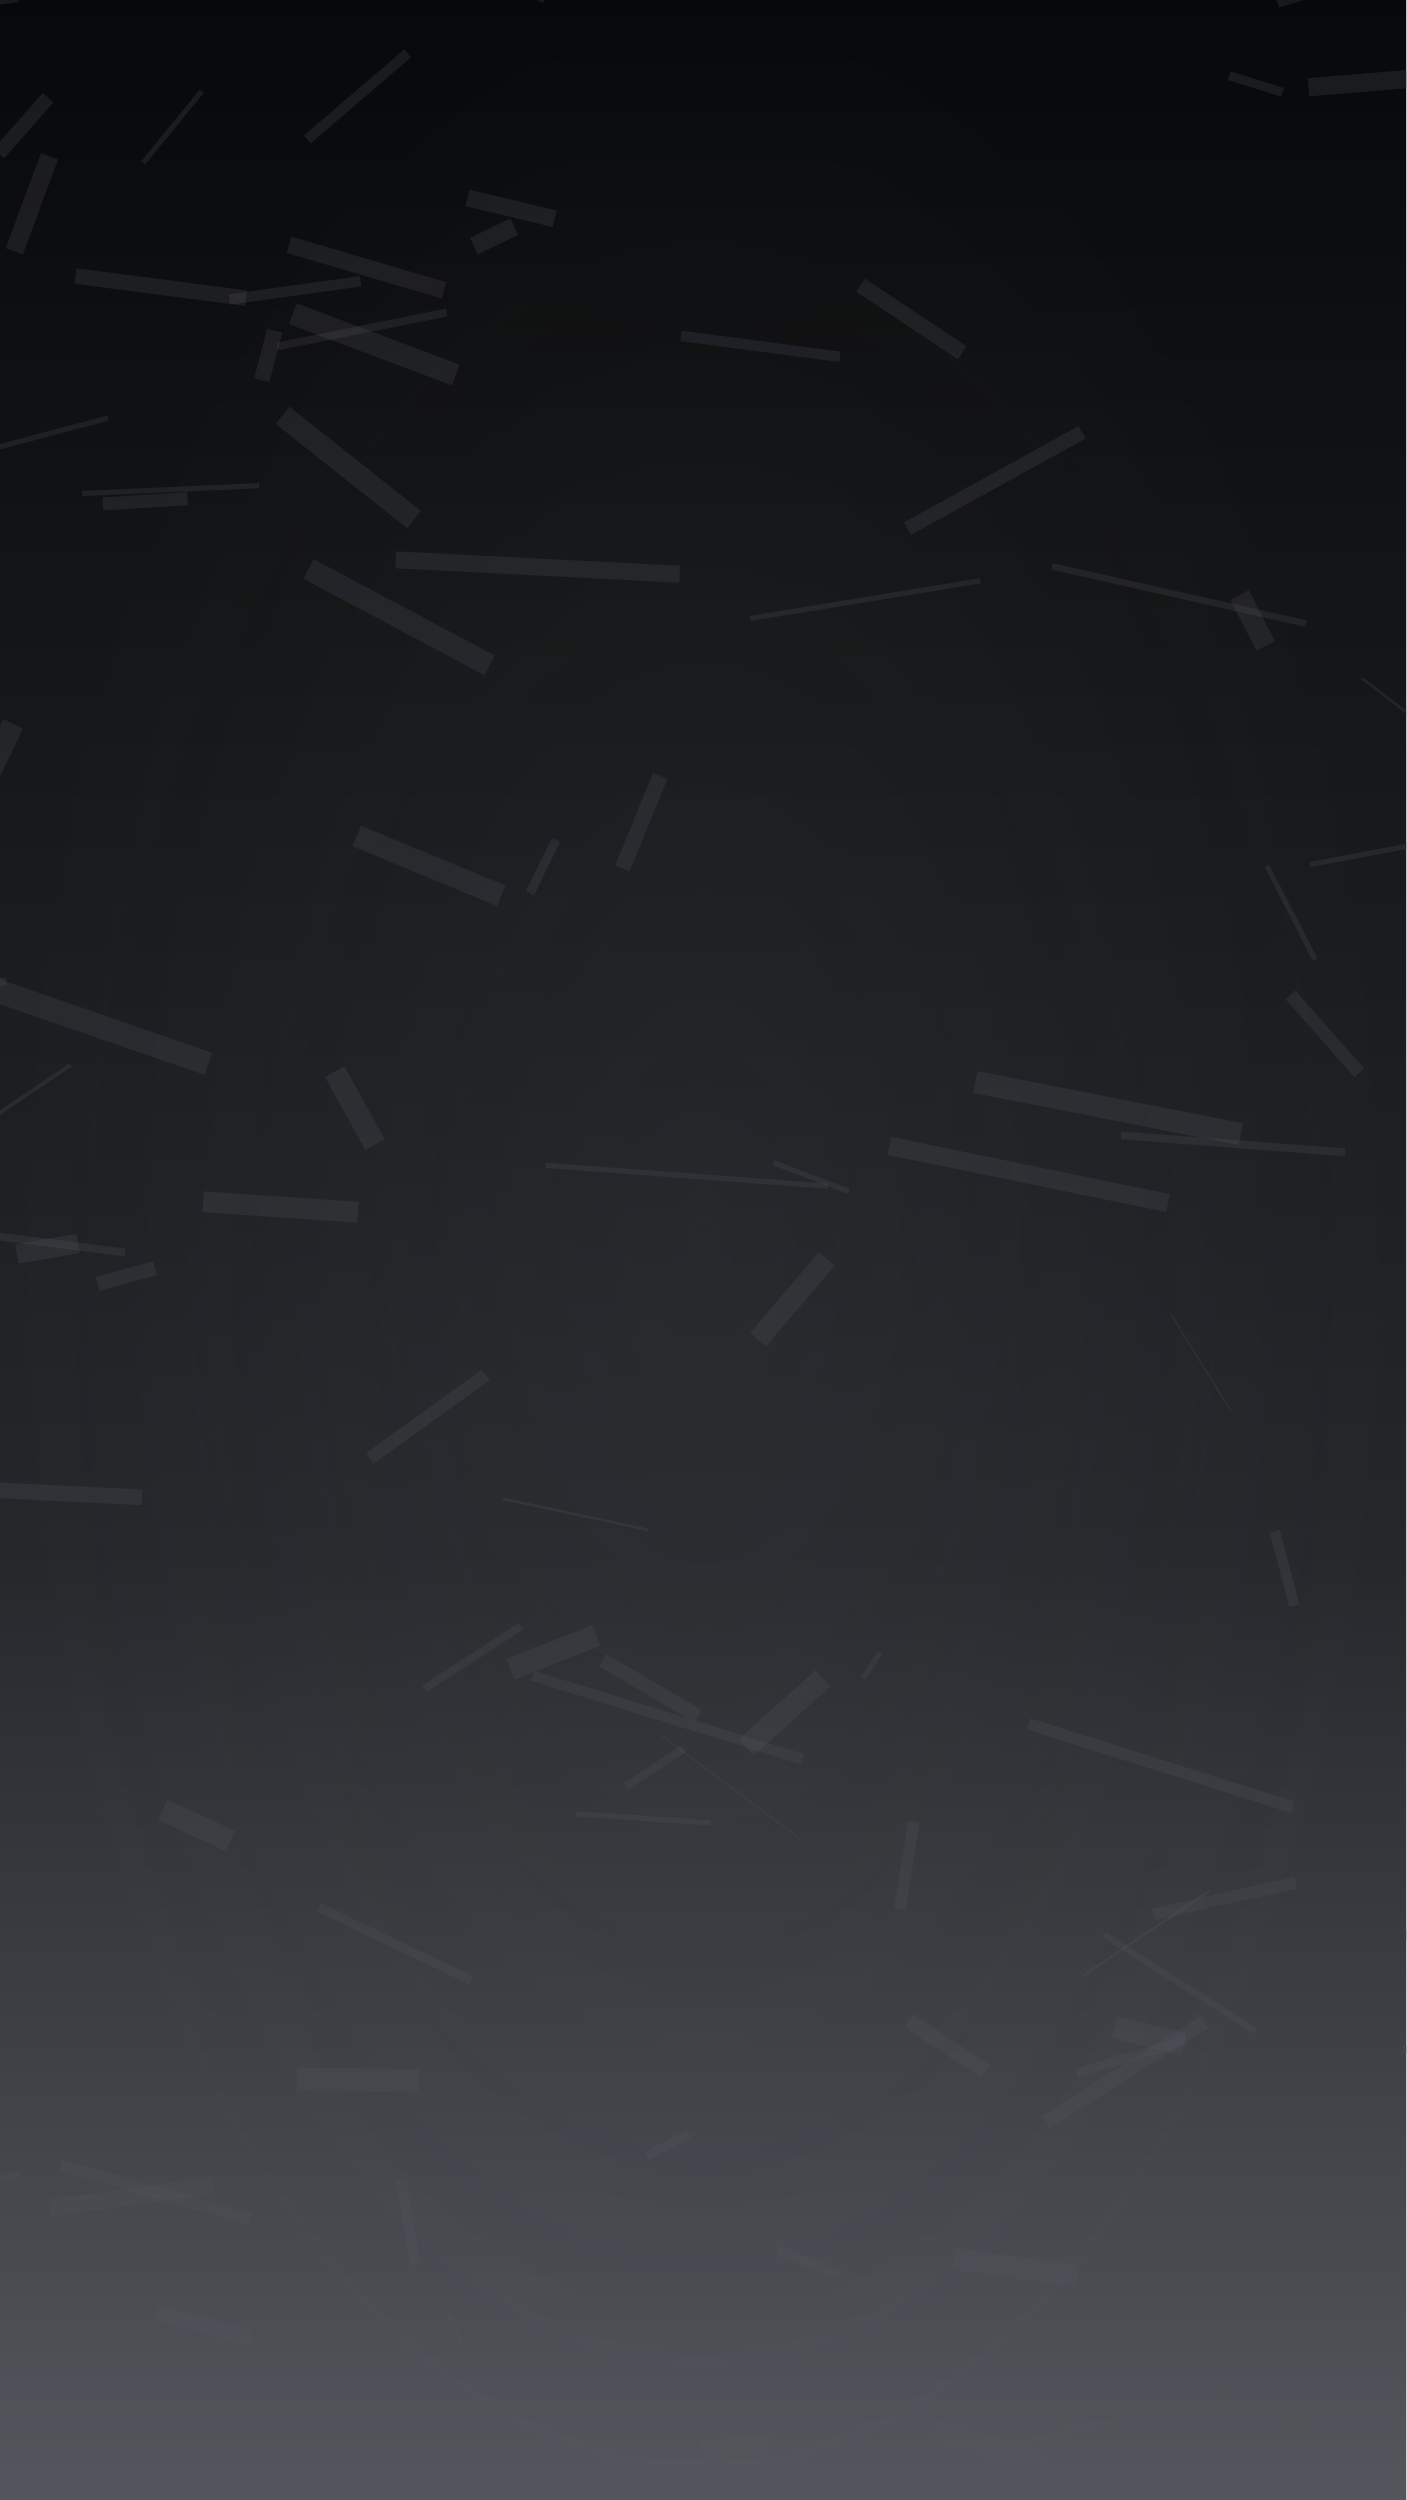
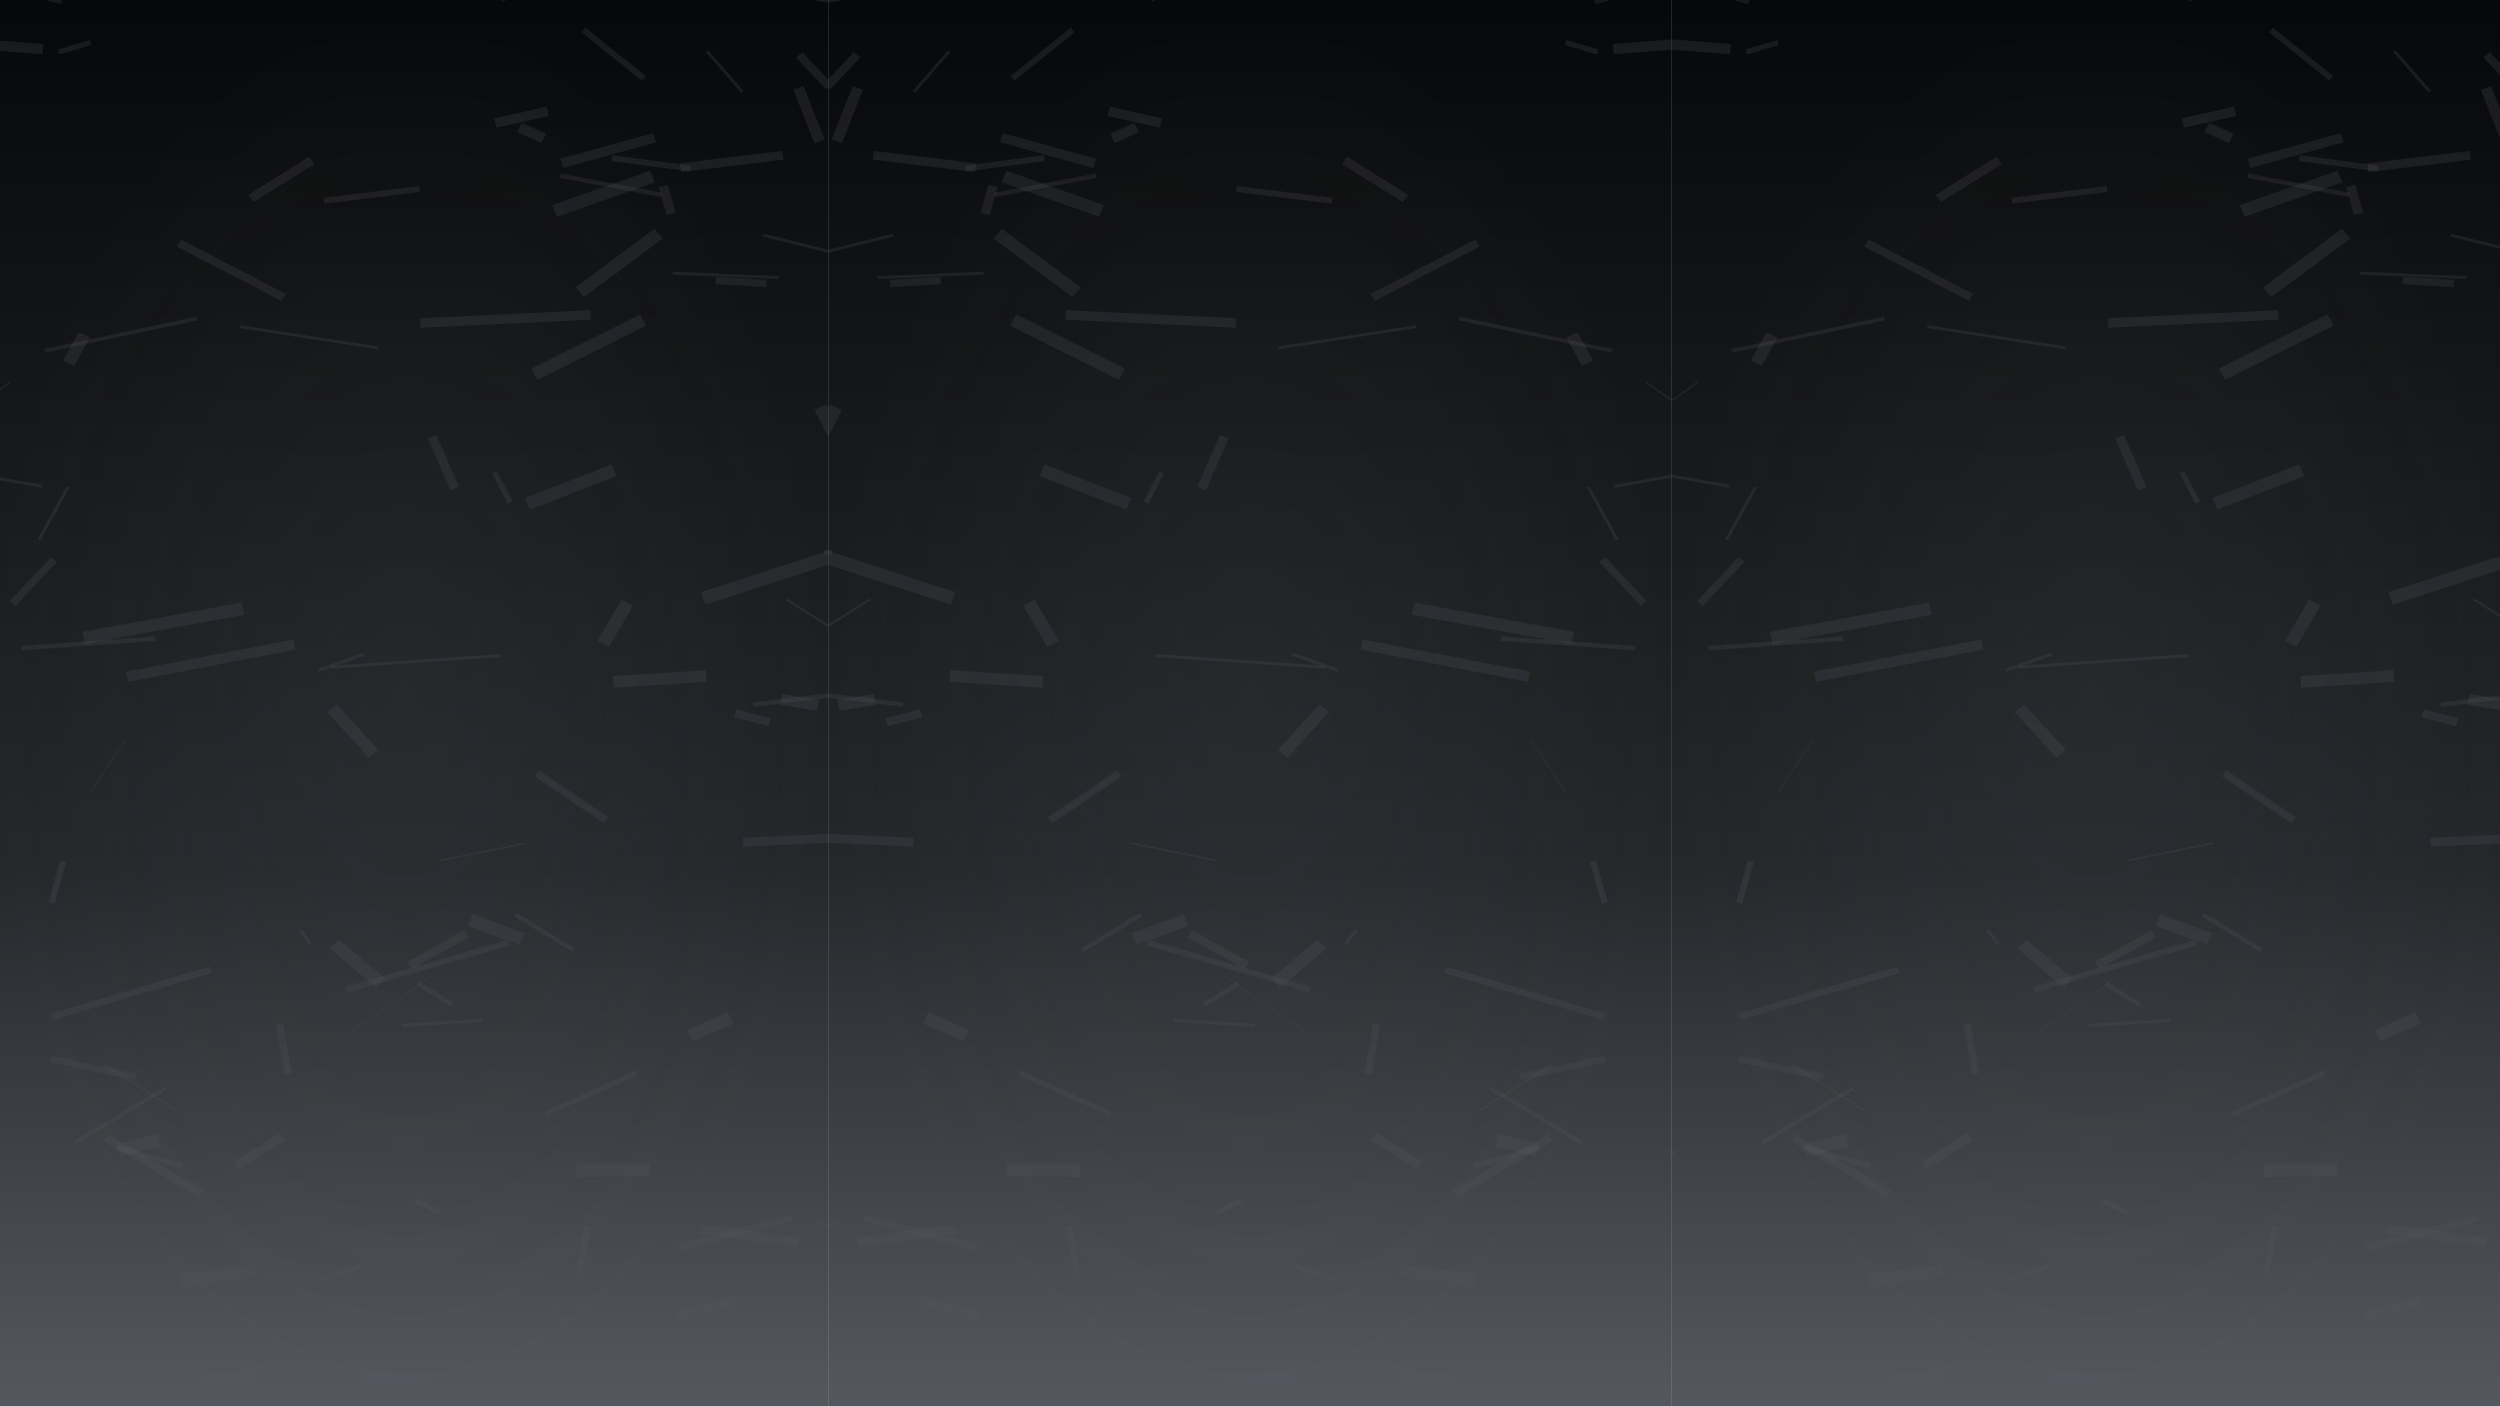
- <svg xmlns="http://www.w3.org/2000/svg" width="1080" height="1920" viewBox="0 0 1080 1920" role="img">
+ <svg xmlns="http://www.w3.org/2000/svg" width="1920" height="1080" viewBox="0 0 1920 1080" role="img">
  <defs>
    <linearGradient id="sky" x2="0" y2="1">
      <stop offset="0" stop-color="#070809" />
      <stop offset=".62" stop-color="#25282b" />
      <stop offset="1" stop-color="#55575e" />
    </linearGradient>
    <radialGradient id="glow">
      <stop stop-color="#55575e" stop-opacity=".55" />
      <stop offset="1" stop-color="#55575e" stop-opacity="0" />
    </radialGradient>
    <filter id="blur">
      <feGaussianBlur stdDeviation="25" />
    </filter>
    <filter id="soft">
      <feGaussianBlur stdDeviation="5" />
    </filter>
  </defs>
-   <rect width="1080" height="1920" fill="url(#sky)" />
-   <rect width="1080" height="1920" fill="url(#glow)" opacity=".25" />
-   <path d="M498 -21l133 6" stroke="#55575e" stroke-width="5" opacity=".22" />
-   <path d="M322 1598l-94 -1" stroke="#55575e" stroke-width="18" opacity=".22" />
-   <path d="M632 1289l-59 53" stroke="#55575e" stroke-width="17" opacity=".22" />
-   <path d="M831 332l-134 74" stroke="#55575e" stroke-width="11" opacity=".22" />
-   <path d="M886 1470l109 -24" stroke="#55575e" stroke-width="9" opacity=".22" />
-   <path d="M925 1553l-122 77" stroke="#55575e" stroke-width="11" opacity=".22" />
-   <path d="M525 1343l-44 29" stroke="#55575e" stroke-width="6" opacity=".22" />
-   <path d="M848 1486l116 74" stroke="#55575e" stroke-width="5" opacity=".22" />
-   <path d="M1080 1489l63 -14" stroke="#55575e" stroke-width="14" opacity=".22" />
-   <path d="M217 319l101 80" stroke="#55575e" stroke-width="17" opacity=".22" />
-   <path d="M827 1592l84 -25" stroke="#55575e" stroke-width="7" opacity=".22" />
-   <path d="M10 556l-26 54" stroke="#55575e" stroke-width="17" opacity=".22" />
-   <path d="M342 1772l13 27" stroke="#55575e" stroke-width="2" opacity=".22" />
-   <path d="M274 642l111 46" stroke="#55575e" stroke-width="17" opacity=".22" />
-   <path d="M237 437l139 74" stroke="#55575e" stroke-width="17" opacity=".22" />
-   <path d="M861 872l172 13" stroke="#55575e" stroke-width="6" opacity=".22" />
-   <path d="M316 -71l-31 1" stroke="#55575e" stroke-width="3" opacity=".22" />
-   <path d="M364 189l31 -15" stroke="#55575e" stroke-width="14" opacity=".22" />
-   <path d="M702 1399l-11 67" stroke="#55575e" stroke-width="9" opacity=".22" />
-   <path d="M119 974l-44 12" stroke="#55575e" stroke-width="11" opacity=".22" />
-   <path d="M463 1275l73 43" stroke="#55575e" stroke-width="11" opacity=".22" />
-   <path d="M-33 1053l-14 45" stroke="#55575e" stroke-width="17" opacity=".22" />
-   <path d="M400 1249l-74 48" stroke="#55575e" stroke-width="6" opacity=".22" />
-   <path d="M929 1452l-98 66" stroke="#55575e" stroke-width="2" opacity=".22" />
-   <path d="M409 1287l207 64" stroke="#55575e" stroke-width="8" opacity=".22" />
-   <path d="M856 1557l53 13" stroke="#55575e" stroke-width="17" opacity=".22" />
-   <path d="M1096 647l-90 17" stroke="#55575e" stroke-width="4" opacity=".22" />
-   <path d="M240 -76l178 76" stroke="#55575e" stroke-width="5" opacity=".22" />
-   <path d="M507 596l-29 71" stroke="#55575e" stroke-width="12" opacity=".22" />
-   <path d="M47 1663l145 41" stroke="#55575e" stroke-width="9" opacity=".22" />
-   <path d="M952 457l20 39" stroke="#55575e" stroke-width="16" opacity=".22" />
-   <path d="M308 1675l11 64" stroke="#55575e" stroke-width="8" opacity=".22" />
-   <path d="M652 915l-58 -22" stroke="#55575e" stroke-width="4" opacity=".22" />
-   <path d="M598 1728l47 19" stroke="#55575e" stroke-width="7" opacity=".22" />
-   <path d="M546 1400l-104 -7" stroke="#55575e" stroke-width="4" opacity=".22" />
-   <path d="M14 -4l-135 20" stroke="#55575e" stroke-width="11" opacity=".22" />
-   <path d="M54 818l-117 79" stroke="#55575e" stroke-width="3" opacity=".22" />
-   <path d="M275 931l-119 -8" stroke="#55575e" stroke-width="16" opacity=".22" />
-   <path d="M979 1176l15 57" stroke="#55575e" stroke-width="8" opacity=".22" />
-   <path d="M-9 754l14 0" stroke="#55575e" stroke-width="6" opacity=".22" />
-   <path d="M991 764l53 60" stroke="#55575e" stroke-width="10" opacity=".22" />
-   <path d="M38 120l-27 73" stroke="#55575e" stroke-width="14" opacity=".22" />
-   <path d="M828 1748l-95 -13" stroke="#55575e" stroke-width="17" opacity=".22" />
-   <path d="M661 219l78 52" stroke="#55575e" stroke-width="12" opacity=".22" />
-   <path d="M663 1289l13 -20" stroke="#55575e" stroke-width="4" opacity=".22" />
-   <path d="M199 373l-136 6" stroke="#55575e" stroke-width="4" opacity=".22" />
-   <path d="M232 -89l-82 12" stroke="#55575e" stroke-width="1" opacity=".22" />
-   <path d="M164 1678l-126 18" stroke="#55575e" stroke-width="13" opacity=".22" />
-   <path d="M-34 750l194 67" stroke="#55575e" stroke-width="18" opacity=".22" />
-   <path d="M373 1056l-89 64" stroke="#55575e" stroke-width="10" opacity=".22" />
-   <path d="M257 823l31 56" stroke="#55575e" stroke-width="17" opacity=".22" />
-   <path d="M683 880l214 44" stroke="#55575e" stroke-width="14" opacity=".22" />
-   <path d="M698 1552l59 39" stroke="#55575e" stroke-width="12" opacity=".22" />
-   <path d="M496 1656l33 -17" stroke="#55575e" stroke-width="7" opacity=".22" />
-   <path d="M427 645l-20 41" stroke="#55575e" stroke-width="7" opacity=".22" />
-   <path d="M749 831l204 40" stroke="#55575e" stroke-width="17" opacity=".22" />
-   <path d="M225 241l125 47" stroke="#55575e" stroke-width="17" opacity=".22" />
-   <path d="M426 168l-67 -16" stroke="#55575e" stroke-width="13" opacity=".22" />
-   <path d="M-22 947l118 15" stroke="#55575e" stroke-width="6" opacity=".22" />
-   <path d="M635 967l-53 62" stroke="#55575e" stroke-width="16" opacity=".22" />
-   <path d="M125 1390l52 24" stroke="#55575e" stroke-width="17" opacity=".22" />
-   <path d="M790 1324l203 64" stroke="#55575e" stroke-width="9" opacity=".22" />
-   <path d="M313 41l-77 66" stroke="#55575e" stroke-width="8" opacity=".22" />
-   <path d="M211 254l-10 38" stroke="#55575e" stroke-width="12" opacity=".22" />
-   <path d="M15 1669l-121 46" stroke="#55575e" stroke-width="5" opacity=".22" />
-   <path d="M808 435l195 44" stroke="#55575e" stroke-width="5" opacity=".22" />
-   <path d="M419 895l217 16" stroke="#55575e" stroke-width="4" opacity=".22" />
-   <path d="M176 230l101 -14" stroke="#55575e" stroke-width="8" opacity=".22" />
-   <path d="M899 1009l46 74" stroke="#55575e" stroke-width="1" opacity=".22" />
-   <path d="M-53 1142l162 8" stroke="#55575e" stroke-width="12" opacity=".22" />
-   <path d="M120 1776l74 20" stroke="#55575e" stroke-width="12" opacity=".22" />
-   <path d="M1046 521l80 61" stroke="#55575e" stroke-width="2" opacity=".22" />
-   <path d="M645 274l-122 -16" stroke="#55575e" stroke-width="8" opacity=".22" />
-   <path d="M942 1842l133 38" stroke="#55575e" stroke-width="1" opacity=".22" />
-   <path d="M-70 296l62 34" stroke="#55575e" stroke-width="10" opacity=".22" />
-   <path d="M593 1877l-55 5" stroke="#55575e" stroke-width="16" opacity=".22" />
-   <path d="M508 1333l105 78" stroke="#55575e" stroke-width="1" opacity=".22" />
-   <path d="M37 75l-38 43" stroke="#55575e" stroke-width="11" opacity=".22" />
-   <path d="M980 -2l95 -28" stroke="#55575e" stroke-width="16" opacity=".22" />
-   <path d="M343 240l-130 26" stroke="#55575e" stroke-width="6" opacity=".22" />
-   <path d="M-73 -42l-114 37" stroke="#55575e" stroke-width="12" opacity=".22" />
-   <path d="M973 665l37 72" stroke="#55575e" stroke-width="4" opacity=".22" />
-   <path d="M386 1151l112 24" stroke="#55575e" stroke-width="2" opacity=".22" />
-   <path d="M800 1889l-82 -21" stroke="#55575e" stroke-width="16" opacity=".22" />
-   <path d="M304 430l218 11" stroke="#55575e" stroke-width="13" opacity=".22" />
-   <path d="M785 1877l65 -18" stroke="#55575e" stroke-width="4" opacity=".22" />
-   <path d="M523 -93l-15 32" stroke="#55575e" stroke-width="7" opacity=".22" />
-   <path d="M222 188l119 35" stroke="#55575e" stroke-width="13" opacity=".22" />
-   <path d="M392 1282l66 -26" stroke="#55575e" stroke-width="17" opacity=".22" />
-   <path d="M144 383l-65 4" stroke="#55575e" stroke-width="10" opacity=".22" />
-   <path d="M576 475l177 -29" stroke="#55575e" stroke-width="4" opacity=".22" />
-   <path d="M13 963l47 -8" stroke="#55575e" stroke-width="15" opacity=".22" />
-   <path d="M1005 67l145 -12" stroke="#55575e" stroke-width="14" opacity=".22" />
-   <path d="M83 321l-124 33" stroke="#55575e" stroke-width="4" opacity=".22" />
-   <path d="M245 1465l117 56" stroke="#55575e" stroke-width="7" opacity=".22" />
-   <path d="M944 58l41 13" stroke="#55575e" stroke-width="7" opacity=".22" />
-   <path d="M1077 1574l161 -8" stroke="#55575e" stroke-width="6" opacity=".22" />
-   <path d="M58 212l131 17" stroke="#55575e" stroke-width="12" opacity=".22" />
-   <path d="M155 70l-45 55" stroke="#55575e" stroke-width="4" opacity=".22" />
-   <path d="M1095 1075l198 12" stroke="#55575e" stroke-width="2" opacity=".22" />
+   <g transform="translate(1272 0) scale(-1 1)">
+     <svg x="636" width="648" height="1080" viewBox="0 0 1080 1920" preserveAspectRatio="none">
+       <rect width="1080" height="1920" fill="url(#sky)" />
+       <rect width="1080" height="1920" fill="url(#glow)" opacity=".25" />
+       <path d="M498 -21l133 6" stroke="#55575e" stroke-width="5" opacity=".22" />
+       <path d="M322 1598l-94 -1" stroke="#55575e" stroke-width="18" opacity=".22" />
+       <path d="M632 1289l-59 53" stroke="#55575e" stroke-width="17" opacity=".22" />
+       <path d="M831 332l-134 74" stroke="#55575e" stroke-width="11" opacity=".22" />
+       <path d="M886 1470l109 -24" stroke="#55575e" stroke-width="9" opacity=".22" />
+       <path d="M925 1553l-122 77" stroke="#55575e" stroke-width="11" opacity=".22" />
+       <path d="M525 1343l-44 29" stroke="#55575e" stroke-width="6" opacity=".22" />
+       <path d="M848 1486l116 74" stroke="#55575e" stroke-width="5" opacity=".22" />
+       <path d="M1080 1489l63 -14" stroke="#55575e" stroke-width="14" opacity=".22" />
+       <path d="M217 319l101 80" stroke="#55575e" stroke-width="17" opacity=".22" />
+       <path d="M827 1592l84 -25" stroke="#55575e" stroke-width="7" opacity=".22" />
+       <path d="M10 556l-26 54" stroke="#55575e" stroke-width="17" opacity=".22" />
+       <path d="M342 1772l13 27" stroke="#55575e" stroke-width="2" opacity=".22" />
+       <path d="M274 642l111 46" stroke="#55575e" stroke-width="17" opacity=".22" />
+       <path d="M237 437l139 74" stroke="#55575e" stroke-width="17" opacity=".22" />
+       <path d="M861 872l172 13" stroke="#55575e" stroke-width="6" opacity=".22" />
+       <path d="M316 -71l-31 1" stroke="#55575e" stroke-width="3" opacity=".22" />
+       <path d="M364 189l31 -15" stroke="#55575e" stroke-width="14" opacity=".22" />
+       <path d="M702 1399l-11 67" stroke="#55575e" stroke-width="9" opacity=".22" />
+       <path d="M119 974l-44 12" stroke="#55575e" stroke-width="11" opacity=".22" />
+       <path d="M463 1275l73 43" stroke="#55575e" stroke-width="11" opacity=".22" />
+       <path d="M-33 1053l-14 45" stroke="#55575e" stroke-width="17" opacity=".22" />
+       <path d="M400 1249l-74 48" stroke="#55575e" stroke-width="6" opacity=".22" />
+       <path d="M929 1452l-98 66" stroke="#55575e" stroke-width="2" opacity=".22" />
+       <path d="M409 1287l207 64" stroke="#55575e" stroke-width="8" opacity=".22" />
+       <path d="M856 1557l53 13" stroke="#55575e" stroke-width="17" opacity=".22" />
+       <path d="M1096 647l-90 17" stroke="#55575e" stroke-width="4" opacity=".22" />
+       <path d="M240 -76l178 76" stroke="#55575e" stroke-width="5" opacity=".22" />
+       <path d="M507 596l-29 71" stroke="#55575e" stroke-width="12" opacity=".22" />
+       <path d="M47 1663l145 41" stroke="#55575e" stroke-width="9" opacity=".22" />
+       <path d="M952 457l20 39" stroke="#55575e" stroke-width="16" opacity=".22" />
+       <path d="M308 1675l11 64" stroke="#55575e" stroke-width="8" opacity=".22" />
+       <path d="M652 915l-58 -22" stroke="#55575e" stroke-width="4" opacity=".22" />
+       <path d="M598 1728l47 19" stroke="#55575e" stroke-width="7" opacity=".22" />
+       <path d="M546 1400l-104 -7" stroke="#55575e" stroke-width="4" opacity=".22" />
+       <path d="M14 -4l-135 20" stroke="#55575e" stroke-width="11" opacity=".22" />
+       <path d="M54 818l-117 79" stroke="#55575e" stroke-width="3" opacity=".22" />
+       <path d="M275 931l-119 -8" stroke="#55575e" stroke-width="16" opacity=".22" />
+       <path d="M979 1176l15 57" stroke="#55575e" stroke-width="8" opacity=".22" />
+       <path d="M-9 754l14 0" stroke="#55575e" stroke-width="6" opacity=".22" />
+       <path d="M991 764l53 60" stroke="#55575e" stroke-width="10" opacity=".22" />
+       <path d="M38 120l-27 73" stroke="#55575e" stroke-width="14" opacity=".22" />
+       <path d="M828 1748l-95 -13" stroke="#55575e" stroke-width="17" opacity=".22" />
+       <path d="M661 219l78 52" stroke="#55575e" stroke-width="12" opacity=".22" />
+       <path d="M663 1289l13 -20" stroke="#55575e" stroke-width="4" opacity=".22" />
+       <path d="M199 373l-136 6" stroke="#55575e" stroke-width="4" opacity=".22" />
+       <path d="M232 -89l-82 12" stroke="#55575e" stroke-width="1" opacity=".22" />
+       <path d="M164 1678l-126 18" stroke="#55575e" stroke-width="13" opacity=".22" />
+       <path d="M-34 750l194 67" stroke="#55575e" stroke-width="18" opacity=".22" />
+       <path d="M373 1056l-89 64" stroke="#55575e" stroke-width="10" opacity=".22" />
+       <path d="M257 823l31 56" stroke="#55575e" stroke-width="17" opacity=".22" />
+       <path d="M683 880l214 44" stroke="#55575e" stroke-width="14" opacity=".22" />
+       <path d="M698 1552l59 39" stroke="#55575e" stroke-width="12" opacity=".22" />
+       <path d="M496 1656l33 -17" stroke="#55575e" stroke-width="7" opacity=".22" />
+       <path d="M427 645l-20 41" stroke="#55575e" stroke-width="7" opacity=".22" />
+       <path d="M749 831l204 40" stroke="#55575e" stroke-width="17" opacity=".22" />
+       <path d="M225 241l125 47" stroke="#55575e" stroke-width="17" opacity=".22" />
+       <path d="M426 168l-67 -16" stroke="#55575e" stroke-width="13" opacity=".22" />
+       <path d="M-22 947l118 15" stroke="#55575e" stroke-width="6" opacity=".22" />
+       <path d="M635 967l-53 62" stroke="#55575e" stroke-width="16" opacity=".22" />
+       <path d="M125 1390l52 24" stroke="#55575e" stroke-width="17" opacity=".22" />
+       <path d="M790 1324l203 64" stroke="#55575e" stroke-width="9" opacity=".22" />
+       <path d="M313 41l-77 66" stroke="#55575e" stroke-width="8" opacity=".22" />
+       <path d="M211 254l-10 38" stroke="#55575e" stroke-width="12" opacity=".22" />
+       <path d="M15 1669l-121 46" stroke="#55575e" stroke-width="5" opacity=".22" />
+       <path d="M808 435l195 44" stroke="#55575e" stroke-width="5" opacity=".22" />
+       <path d="M419 895l217 16" stroke="#55575e" stroke-width="4" opacity=".22" />
+       <path d="M176 230l101 -14" stroke="#55575e" stroke-width="8" opacity=".22" />
+       <path d="M899 1009l46 74" stroke="#55575e" stroke-width="1" opacity=".22" />
+       <path d="M-53 1142l162 8" stroke="#55575e" stroke-width="12" opacity=".22" />
+       <path d="M120 1776l74 20" stroke="#55575e" stroke-width="12" opacity=".22" />
+       <path d="M1046 521l80 61" stroke="#55575e" stroke-width="2" opacity=".22" />
+       <path d="M645 274l-122 -16" stroke="#55575e" stroke-width="8" opacity=".22" />
+       <path d="M942 1842l133 38" stroke="#55575e" stroke-width="1" opacity=".22" />
+       <path d="M-70 296l62 34" stroke="#55575e" stroke-width="10" opacity=".22" />
+       <path d="M593 1877l-55 5" stroke="#55575e" stroke-width="16" opacity=".22" />
+       <path d="M508 1333l105 78" stroke="#55575e" stroke-width="1" opacity=".22" />
+       <path d="M37 75l-38 43" stroke="#55575e" stroke-width="11" opacity=".22" />
+       <path d="M980 -2l95 -28" stroke="#55575e" stroke-width="16" opacity=".22" />
+       <path d="M343 240l-130 26" stroke="#55575e" stroke-width="6" opacity=".22" />
+       <path d="M-73 -42l-114 37" stroke="#55575e" stroke-width="12" opacity=".22" />
+       <path d="M973 665l37 72" stroke="#55575e" stroke-width="4" opacity=".22" />
+       <path d="M386 1151l112 24" stroke="#55575e" stroke-width="2" opacity=".22" />
+       <path d="M800 1889l-82 -21" stroke="#55575e" stroke-width="16" opacity=".22" />
+       <path d="M304 430l218 11" stroke="#55575e" stroke-width="13" opacity=".22" />
+       <path d="M785 1877l65 -18" stroke="#55575e" stroke-width="4" opacity=".22" />
+       <path d="M523 -93l-15 32" stroke="#55575e" stroke-width="7" opacity=".22" />
+       <path d="M222 188l119 35" stroke="#55575e" stroke-width="13" opacity=".22" />
+       <path d="M392 1282l66 -26" stroke="#55575e" stroke-width="17" opacity=".22" />
+       <path d="M144 383l-65 4" stroke="#55575e" stroke-width="10" opacity=".22" />
+       <path d="M576 475l177 -29" stroke="#55575e" stroke-width="4" opacity=".22" />
+       <path d="M13 963l47 -8" stroke="#55575e" stroke-width="15" opacity=".22" />
+       <path d="M1005 67l145 -12" stroke="#55575e" stroke-width="14" opacity=".22" />
+       <path d="M83 321l-124 33" stroke="#55575e" stroke-width="4" opacity=".22" />
+       <path d="M245 1465l117 56" stroke="#55575e" stroke-width="7" opacity=".22" />
+       <path d="M944 58l41 13" stroke="#55575e" stroke-width="7" opacity=".22" />
+       <path d="M1077 1574l161 -8" stroke="#55575e" stroke-width="6" opacity=".22" />
+       <path d="M58 212l131 17" stroke="#55575e" stroke-width="12" opacity=".22" />
+       <path d="M155 70l-45 55" stroke="#55575e" stroke-width="4" opacity=".22" />
+       <path d="M1095 1075l198 12" stroke="#55575e" stroke-width="2" opacity=".22" />
+     </svg>
+   </g>
+   <svg x="636" width="648" height="1080" viewBox="0 0 1080 1920" preserveAspectRatio="none">
+     <rect width="1080" height="1920" fill="url(#sky)" />
+     <rect width="1080" height="1920" fill="url(#glow)" opacity=".25" />
+     <path d="M498 -21l133 6" stroke="#55575e" stroke-width="5" opacity=".22" />
+     <path d="M322 1598l-94 -1" stroke="#55575e" stroke-width="18" opacity=".22" />
+     <path d="M632 1289l-59 53" stroke="#55575e" stroke-width="17" opacity=".22" />
+     <path d="M831 332l-134 74" stroke="#55575e" stroke-width="11" opacity=".22" />
+     <path d="M886 1470l109 -24" stroke="#55575e" stroke-width="9" opacity=".22" />
+     <path d="M925 1553l-122 77" stroke="#55575e" stroke-width="11" opacity=".22" />
+     <path d="M525 1343l-44 29" stroke="#55575e" stroke-width="6" opacity=".22" />
+     <path d="M848 1486l116 74" stroke="#55575e" stroke-width="5" opacity=".22" />
+     <path d="M1080 1489l63 -14" stroke="#55575e" stroke-width="14" opacity=".22" />
+     <path d="M217 319l101 80" stroke="#55575e" stroke-width="17" opacity=".22" />
+     <path d="M827 1592l84 -25" stroke="#55575e" stroke-width="7" opacity=".22" />
+     <path d="M10 556l-26 54" stroke="#55575e" stroke-width="17" opacity=".22" />
+     <path d="M342 1772l13 27" stroke="#55575e" stroke-width="2" opacity=".22" />
+     <path d="M274 642l111 46" stroke="#55575e" stroke-width="17" opacity=".22" />
+     <path d="M237 437l139 74" stroke="#55575e" stroke-width="17" opacity=".22" />
+     <path d="M861 872l172 13" stroke="#55575e" stroke-width="6" opacity=".22" />
+     <path d="M316 -71l-31 1" stroke="#55575e" stroke-width="3" opacity=".22" />
+     <path d="M364 189l31 -15" stroke="#55575e" stroke-width="14" opacity=".22" />
+     <path d="M702 1399l-11 67" stroke="#55575e" stroke-width="9" opacity=".22" />
+     <path d="M119 974l-44 12" stroke="#55575e" stroke-width="11" opacity=".22" />
+     <path d="M463 1275l73 43" stroke="#55575e" stroke-width="11" opacity=".22" />
+     <path d="M-33 1053l-14 45" stroke="#55575e" stroke-width="17" opacity=".22" />
+     <path d="M400 1249l-74 48" stroke="#55575e" stroke-width="6" opacity=".22" />
+     <path d="M929 1452l-98 66" stroke="#55575e" stroke-width="2" opacity=".22" />
+     <path d="M409 1287l207 64" stroke="#55575e" stroke-width="8" opacity=".22" />
+     <path d="M856 1557l53 13" stroke="#55575e" stroke-width="17" opacity=".22" />
+     <path d="M1096 647l-90 17" stroke="#55575e" stroke-width="4" opacity=".22" />
+     <path d="M240 -76l178 76" stroke="#55575e" stroke-width="5" opacity=".22" />
+     <path d="M507 596l-29 71" stroke="#55575e" stroke-width="12" opacity=".22" />
+     <path d="M47 1663l145 41" stroke="#55575e" stroke-width="9" opacity=".22" />
+     <path d="M952 457l20 39" stroke="#55575e" stroke-width="16" opacity=".22" />
+     <path d="M308 1675l11 64" stroke="#55575e" stroke-width="8" opacity=".22" />
+     <path d="M652 915l-58 -22" stroke="#55575e" stroke-width="4" opacity=".22" />
+     <path d="M598 1728l47 19" stroke="#55575e" stroke-width="7" opacity=".22" />
+     <path d="M546 1400l-104 -7" stroke="#55575e" stroke-width="4" opacity=".22" />
+     <path d="M14 -4l-135 20" stroke="#55575e" stroke-width="11" opacity=".22" />
+     <path d="M54 818l-117 79" stroke="#55575e" stroke-width="3" opacity=".22" />
+     <path d="M275 931l-119 -8" stroke="#55575e" stroke-width="16" opacity=".22" />
+     <path d="M979 1176l15 57" stroke="#55575e" stroke-width="8" opacity=".22" />
+     <path d="M-9 754l14 0" stroke="#55575e" stroke-width="6" opacity=".22" />
+     <path d="M991 764l53 60" stroke="#55575e" stroke-width="10" opacity=".22" />
+     <path d="M38 120l-27 73" stroke="#55575e" stroke-width="14" opacity=".22" />
+     <path d="M828 1748l-95 -13" stroke="#55575e" stroke-width="17" opacity=".22" />
+     <path d="M661 219l78 52" stroke="#55575e" stroke-width="12" opacity=".22" />
+     <path d="M663 1289l13 -20" stroke="#55575e" stroke-width="4" opacity=".22" />
+     <path d="M199 373l-136 6" stroke="#55575e" stroke-width="4" opacity=".22" />
+     <path d="M232 -89l-82 12" stroke="#55575e" stroke-width="1" opacity=".22" />
+     <path d="M164 1678l-126 18" stroke="#55575e" stroke-width="13" opacity=".22" />
+     <path d="M-34 750l194 67" stroke="#55575e" stroke-width="18" opacity=".22" />
+     <path d="M373 1056l-89 64" stroke="#55575e" stroke-width="10" opacity=".22" />
+     <path d="M257 823l31 56" stroke="#55575e" stroke-width="17" opacity=".22" />
+     <path d="M683 880l214 44" stroke="#55575e" stroke-width="14" opacity=".22" />
+     <path d="M698 1552l59 39" stroke="#55575e" stroke-width="12" opacity=".22" />
+     <path d="M496 1656l33 -17" stroke="#55575e" stroke-width="7" opacity=".22" />
+     <path d="M427 645l-20 41" stroke="#55575e" stroke-width="7" opacity=".22" />
+     <path d="M749 831l204 40" stroke="#55575e" stroke-width="17" opacity=".22" />
+     <path d="M225 241l125 47" stroke="#55575e" stroke-width="17" opacity=".22" />
+     <path d="M426 168l-67 -16" stroke="#55575e" stroke-width="13" opacity=".22" />
+     <path d="M-22 947l118 15" stroke="#55575e" stroke-width="6" opacity=".22" />
+     <path d="M635 967l-53 62" stroke="#55575e" stroke-width="16" opacity=".22" />
+     <path d="M125 1390l52 24" stroke="#55575e" stroke-width="17" opacity=".22" />
+     <path d="M790 1324l203 64" stroke="#55575e" stroke-width="9" opacity=".22" />
+     <path d="M313 41l-77 66" stroke="#55575e" stroke-width="8" opacity=".22" />
+     <path d="M211 254l-10 38" stroke="#55575e" stroke-width="12" opacity=".22" />
+     <path d="M15 1669l-121 46" stroke="#55575e" stroke-width="5" opacity=".22" />
+     <path d="M808 435l195 44" stroke="#55575e" stroke-width="5" opacity=".22" />
+     <path d="M419 895l217 16" stroke="#55575e" stroke-width="4" opacity=".22" />
+     <path d="M176 230l101 -14" stroke="#55575e" stroke-width="8" opacity=".22" />
+     <path d="M899 1009l46 74" stroke="#55575e" stroke-width="1" opacity=".22" />
+     <path d="M-53 1142l162 8" stroke="#55575e" stroke-width="12" opacity=".22" />
+     <path d="M120 1776l74 20" stroke="#55575e" stroke-width="12" opacity=".22" />
+     <path d="M1046 521l80 61" stroke="#55575e" stroke-width="2" opacity=".22" />
+     <path d="M645 274l-122 -16" stroke="#55575e" stroke-width="8" opacity=".22" />
+     <path d="M942 1842l133 38" stroke="#55575e" stroke-width="1" opacity=".22" />
+     <path d="M-70 296l62 34" stroke="#55575e" stroke-width="10" opacity=".22" />
+     <path d="M593 1877l-55 5" stroke="#55575e" stroke-width="16" opacity=".22" />
+     <path d="M508 1333l105 78" stroke="#55575e" stroke-width="1" opacity=".22" />
+     <path d="M37 75l-38 43" stroke="#55575e" stroke-width="11" opacity=".22" />
+     <path d="M980 -2l95 -28" stroke="#55575e" stroke-width="16" opacity=".22" />
+     <path d="M343 240l-130 26" stroke="#55575e" stroke-width="6" opacity=".22" />
+     <path d="M-73 -42l-114 37" stroke="#55575e" stroke-width="12" opacity=".22" />
+     <path d="M973 665l37 72" stroke="#55575e" stroke-width="4" opacity=".22" />
+     <path d="M386 1151l112 24" stroke="#55575e" stroke-width="2" opacity=".22" />
+     <path d="M800 1889l-82 -21" stroke="#55575e" stroke-width="16" opacity=".22" />
+     <path d="M304 430l218 11" stroke="#55575e" stroke-width="13" opacity=".22" />
+     <path d="M785 1877l65 -18" stroke="#55575e" stroke-width="4" opacity=".22" />
+     <path d="M523 -93l-15 32" stroke="#55575e" stroke-width="7" opacity=".22" />
+     <path d="M222 188l119 35" stroke="#55575e" stroke-width="13" opacity=".22" />
+     <path d="M392 1282l66 -26" stroke="#55575e" stroke-width="17" opacity=".22" />
+     <path d="M144 383l-65 4" stroke="#55575e" stroke-width="10" opacity=".22" />
+     <path d="M576 475l177 -29" stroke="#55575e" stroke-width="4" opacity=".22" />
+     <path d="M13 963l47 -8" stroke="#55575e" stroke-width="15" opacity=".22" />
+     <path d="M1005 67l145 -12" stroke="#55575e" stroke-width="14" opacity=".22" />
+     <path d="M83 321l-124 33" stroke="#55575e" stroke-width="4" opacity=".22" />
+     <path d="M245 1465l117 56" stroke="#55575e" stroke-width="7" opacity=".22" />
+     <path d="M944 58l41 13" stroke="#55575e" stroke-width="7" opacity=".22" />
+     <path d="M1077 1574l161 -8" stroke="#55575e" stroke-width="6" opacity=".22" />
+     <path d="M58 212l131 17" stroke="#55575e" stroke-width="12" opacity=".22" />
+     <path d="M155 70l-45 55" stroke="#55575e" stroke-width="4" opacity=".22" />
+     <path d="M1095 1075l198 12" stroke="#55575e" stroke-width="2" opacity=".22" />
+   </svg>
+   <g transform="translate(2568 0) scale(-1 1)">
+     <svg x="636" width="648" height="1080" viewBox="0 0 1080 1920" preserveAspectRatio="none">
+       <rect width="1080" height="1920" fill="url(#sky)" />
+       <rect width="1080" height="1920" fill="url(#glow)" opacity=".25" />
+       <path d="M498 -21l133 6" stroke="#55575e" stroke-width="5" opacity=".22" />
+       <path d="M322 1598l-94 -1" stroke="#55575e" stroke-width="18" opacity=".22" />
+       <path d="M632 1289l-59 53" stroke="#55575e" stroke-width="17" opacity=".22" />
+       <path d="M831 332l-134 74" stroke="#55575e" stroke-width="11" opacity=".22" />
+       <path d="M886 1470l109 -24" stroke="#55575e" stroke-width="9" opacity=".22" />
+       <path d="M925 1553l-122 77" stroke="#55575e" stroke-width="11" opacity=".22" />
+       <path d="M525 1343l-44 29" stroke="#55575e" stroke-width="6" opacity=".22" />
+       <path d="M848 1486l116 74" stroke="#55575e" stroke-width="5" opacity=".22" />
+       <path d="M1080 1489l63 -14" stroke="#55575e" stroke-width="14" opacity=".22" />
+       <path d="M217 319l101 80" stroke="#55575e" stroke-width="17" opacity=".22" />
+       <path d="M827 1592l84 -25" stroke="#55575e" stroke-width="7" opacity=".22" />
+       <path d="M10 556l-26 54" stroke="#55575e" stroke-width="17" opacity=".22" />
+       <path d="M342 1772l13 27" stroke="#55575e" stroke-width="2" opacity=".22" />
+       <path d="M274 642l111 46" stroke="#55575e" stroke-width="17" opacity=".22" />
+       <path d="M237 437l139 74" stroke="#55575e" stroke-width="17" opacity=".22" />
+       <path d="M861 872l172 13" stroke="#55575e" stroke-width="6" opacity=".22" />
+       <path d="M316 -71l-31 1" stroke="#55575e" stroke-width="3" opacity=".22" />
+       <path d="M364 189l31 -15" stroke="#55575e" stroke-width="14" opacity=".22" />
+       <path d="M702 1399l-11 67" stroke="#55575e" stroke-width="9" opacity=".22" />
+       <path d="M119 974l-44 12" stroke="#55575e" stroke-width="11" opacity=".22" />
+       <path d="M463 1275l73 43" stroke="#55575e" stroke-width="11" opacity=".22" />
+       <path d="M-33 1053l-14 45" stroke="#55575e" stroke-width="17" opacity=".22" />
+       <path d="M400 1249l-74 48" stroke="#55575e" stroke-width="6" opacity=".22" />
+       <path d="M929 1452l-98 66" stroke="#55575e" stroke-width="2" opacity=".22" />
+       <path d="M409 1287l207 64" stroke="#55575e" stroke-width="8" opacity=".22" />
+       <path d="M856 1557l53 13" stroke="#55575e" stroke-width="17" opacity=".22" />
+       <path d="M1096 647l-90 17" stroke="#55575e" stroke-width="4" opacity=".22" />
+       <path d="M240 -76l178 76" stroke="#55575e" stroke-width="5" opacity=".22" />
+       <path d="M507 596l-29 71" stroke="#55575e" stroke-width="12" opacity=".22" />
+       <path d="M47 1663l145 41" stroke="#55575e" stroke-width="9" opacity=".22" />
+       <path d="M952 457l20 39" stroke="#55575e" stroke-width="16" opacity=".22" />
+       <path d="M308 1675l11 64" stroke="#55575e" stroke-width="8" opacity=".22" />
+       <path d="M652 915l-58 -22" stroke="#55575e" stroke-width="4" opacity=".22" />
+       <path d="M598 1728l47 19" stroke="#55575e" stroke-width="7" opacity=".22" />
+       <path d="M546 1400l-104 -7" stroke="#55575e" stroke-width="4" opacity=".22" />
+       <path d="M14 -4l-135 20" stroke="#55575e" stroke-width="11" opacity=".22" />
+       <path d="M54 818l-117 79" stroke="#55575e" stroke-width="3" opacity=".22" />
+       <path d="M275 931l-119 -8" stroke="#55575e" stroke-width="16" opacity=".22" />
+       <path d="M979 1176l15 57" stroke="#55575e" stroke-width="8" opacity=".22" />
+       <path d="M-9 754l14 0" stroke="#55575e" stroke-width="6" opacity=".22" />
+       <path d="M991 764l53 60" stroke="#55575e" stroke-width="10" opacity=".22" />
+       <path d="M38 120l-27 73" stroke="#55575e" stroke-width="14" opacity=".22" />
+       <path d="M828 1748l-95 -13" stroke="#55575e" stroke-width="17" opacity=".22" />
+       <path d="M661 219l78 52" stroke="#55575e" stroke-width="12" opacity=".22" />
+       <path d="M663 1289l13 -20" stroke="#55575e" stroke-width="4" opacity=".22" />
+       <path d="M199 373l-136 6" stroke="#55575e" stroke-width="4" opacity=".22" />
+       <path d="M232 -89l-82 12" stroke="#55575e" stroke-width="1" opacity=".22" />
+       <path d="M164 1678l-126 18" stroke="#55575e" stroke-width="13" opacity=".22" />
+       <path d="M-34 750l194 67" stroke="#55575e" stroke-width="18" opacity=".22" />
+       <path d="M373 1056l-89 64" stroke="#55575e" stroke-width="10" opacity=".22" />
+       <path d="M257 823l31 56" stroke="#55575e" stroke-width="17" opacity=".22" />
+       <path d="M683 880l214 44" stroke="#55575e" stroke-width="14" opacity=".22" />
+       <path d="M698 1552l59 39" stroke="#55575e" stroke-width="12" opacity=".22" />
+       <path d="M496 1656l33 -17" stroke="#55575e" stroke-width="7" opacity=".22" />
+       <path d="M427 645l-20 41" stroke="#55575e" stroke-width="7" opacity=".22" />
+       <path d="M749 831l204 40" stroke="#55575e" stroke-width="17" opacity=".22" />
+       <path d="M225 241l125 47" stroke="#55575e" stroke-width="17" opacity=".22" />
+       <path d="M426 168l-67 -16" stroke="#55575e" stroke-width="13" opacity=".22" />
+       <path d="M-22 947l118 15" stroke="#55575e" stroke-width="6" opacity=".22" />
+       <path d="M635 967l-53 62" stroke="#55575e" stroke-width="16" opacity=".22" />
+       <path d="M125 1390l52 24" stroke="#55575e" stroke-width="17" opacity=".22" />
+       <path d="M790 1324l203 64" stroke="#55575e" stroke-width="9" opacity=".22" />
+       <path d="M313 41l-77 66" stroke="#55575e" stroke-width="8" opacity=".22" />
+       <path d="M211 254l-10 38" stroke="#55575e" stroke-width="12" opacity=".22" />
+       <path d="M15 1669l-121 46" stroke="#55575e" stroke-width="5" opacity=".22" />
+       <path d="M808 435l195 44" stroke="#55575e" stroke-width="5" opacity=".22" />
+       <path d="M419 895l217 16" stroke="#55575e" stroke-width="4" opacity=".22" />
+       <path d="M176 230l101 -14" stroke="#55575e" stroke-width="8" opacity=".22" />
+       <path d="M899 1009l46 74" stroke="#55575e" stroke-width="1" opacity=".22" />
+       <path d="M-53 1142l162 8" stroke="#55575e" stroke-width="12" opacity=".22" />
+       <path d="M120 1776l74 20" stroke="#55575e" stroke-width="12" opacity=".22" />
+       <path d="M1046 521l80 61" stroke="#55575e" stroke-width="2" opacity=".22" />
+       <path d="M645 274l-122 -16" stroke="#55575e" stroke-width="8" opacity=".22" />
+       <path d="M942 1842l133 38" stroke="#55575e" stroke-width="1" opacity=".22" />
+       <path d="M-70 296l62 34" stroke="#55575e" stroke-width="10" opacity=".22" />
+       <path d="M593 1877l-55 5" stroke="#55575e" stroke-width="16" opacity=".22" />
+       <path d="M508 1333l105 78" stroke="#55575e" stroke-width="1" opacity=".22" />
+       <path d="M37 75l-38 43" stroke="#55575e" stroke-width="11" opacity=".22" />
+       <path d="M980 -2l95 -28" stroke="#55575e" stroke-width="16" opacity=".22" />
+       <path d="M343 240l-130 26" stroke="#55575e" stroke-width="6" opacity=".22" />
+       <path d="M-73 -42l-114 37" stroke="#55575e" stroke-width="12" opacity=".22" />
+       <path d="M973 665l37 72" stroke="#55575e" stroke-width="4" opacity=".22" />
+       <path d="M386 1151l112 24" stroke="#55575e" stroke-width="2" opacity=".22" />
+       <path d="M800 1889l-82 -21" stroke="#55575e" stroke-width="16" opacity=".22" />
+       <path d="M304 430l218 11" stroke="#55575e" stroke-width="13" opacity=".22" />
+       <path d="M785 1877l65 -18" stroke="#55575e" stroke-width="4" opacity=".22" />
+       <path d="M523 -93l-15 32" stroke="#55575e" stroke-width="7" opacity=".22" />
+       <path d="M222 188l119 35" stroke="#55575e" stroke-width="13" opacity=".22" />
+       <path d="M392 1282l66 -26" stroke="#55575e" stroke-width="17" opacity=".22" />
+       <path d="M144 383l-65 4" stroke="#55575e" stroke-width="10" opacity=".22" />
+       <path d="M576 475l177 -29" stroke="#55575e" stroke-width="4" opacity=".22" />
+       <path d="M13 963l47 -8" stroke="#55575e" stroke-width="15" opacity=".22" />
+       <path d="M1005 67l145 -12" stroke="#55575e" stroke-width="14" opacity=".22" />
+       <path d="M83 321l-124 33" stroke="#55575e" stroke-width="4" opacity=".22" />
+       <path d="M245 1465l117 56" stroke="#55575e" stroke-width="7" opacity=".22" />
+       <path d="M944 58l41 13" stroke="#55575e" stroke-width="7" opacity=".22" />
+       <path d="M1077 1574l161 -8" stroke="#55575e" stroke-width="6" opacity=".22" />
+       <path d="M58 212l131 17" stroke="#55575e" stroke-width="12" opacity=".22" />
+       <path d="M155 70l-45 55" stroke="#55575e" stroke-width="4" opacity=".22" />
+       <path d="M1095 1075l198 12" stroke="#55575e" stroke-width="2" opacity=".22" />
+     </svg>
+   </g>
</svg>
